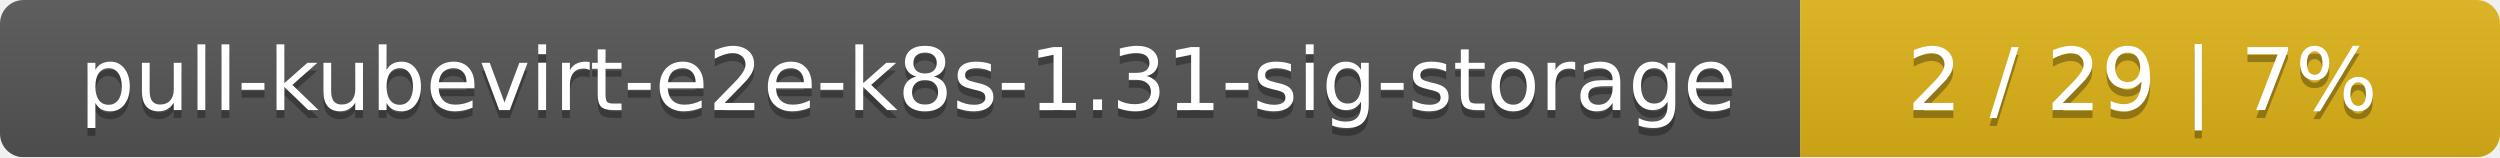
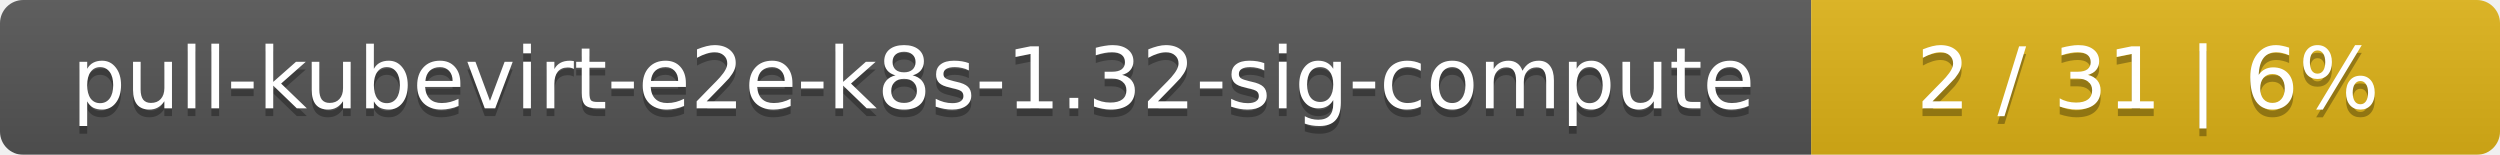
- <svg xmlns="http://www.w3.org/2000/svg" width="318" height="20">
+ <svg xmlns="http://www.w3.org/2000/svg" width="323" height="20">
  <linearGradient id="smooth" x2="0" y2="100%">
    <stop offset="0" stop-color="#bbb" stop-opacity=".1" />
    <stop offset="1" stop-opacity=".1" />
  </linearGradient>
  <mask id="round">
-     <rect width="318" height="20" rx="3" fill="#fff" />
+     <rect width="323" height="20" rx="3" fill="#fff" />
  </mask>
  <g mask="url(#round)">
-     <rect width="229" height="20" fill="#555" />
-     <rect x="229" width="89" height="20" fill="#dfb317" />
-     <rect width="318" height="20" fill="url(#smooth)" />
+     <rect width="234" height="20" fill="#555" />
+     <rect x="234" width="89" height="20" fill="#dfb317" />
+     <rect width="323" height="20" fill="url(#smooth)" />
  </g>
  <g fill="#fff" text-anchor="middle" font-family="DejaVu Sans,Verdana,Geneva,sans-serif" font-size="11">
-     <text x="115.5" y="15" fill="#010101" fill-opacity=".3">pull-kubevirt-e2e-k8s-1.31-sig-storage</text>
-     <text x="115.5" y="14">pull-kubevirt-e2e-k8s-1.31-sig-storage</text>
-     <text x="272.5" y="15" fill="#010101" fill-opacity=".3">2 / 29    |    7%</text>
-     <text x="272.5" y="14">2 / 29    |    7%</text>
+     <text x="118" y="15" fill="#010101" fill-opacity=".3">pull-kubevirt-e2e-k8s-1.32-sig-compute</text>
+     <text x="118" y="14">pull-kubevirt-e2e-k8s-1.32-sig-compute</text>
+     <text x="277.5" y="15" fill="#010101" fill-opacity=".3">2 / 31    |    6%</text>
+     <text x="277.5" y="14">2 / 31    |    6%</text>
  </g>
</svg>
